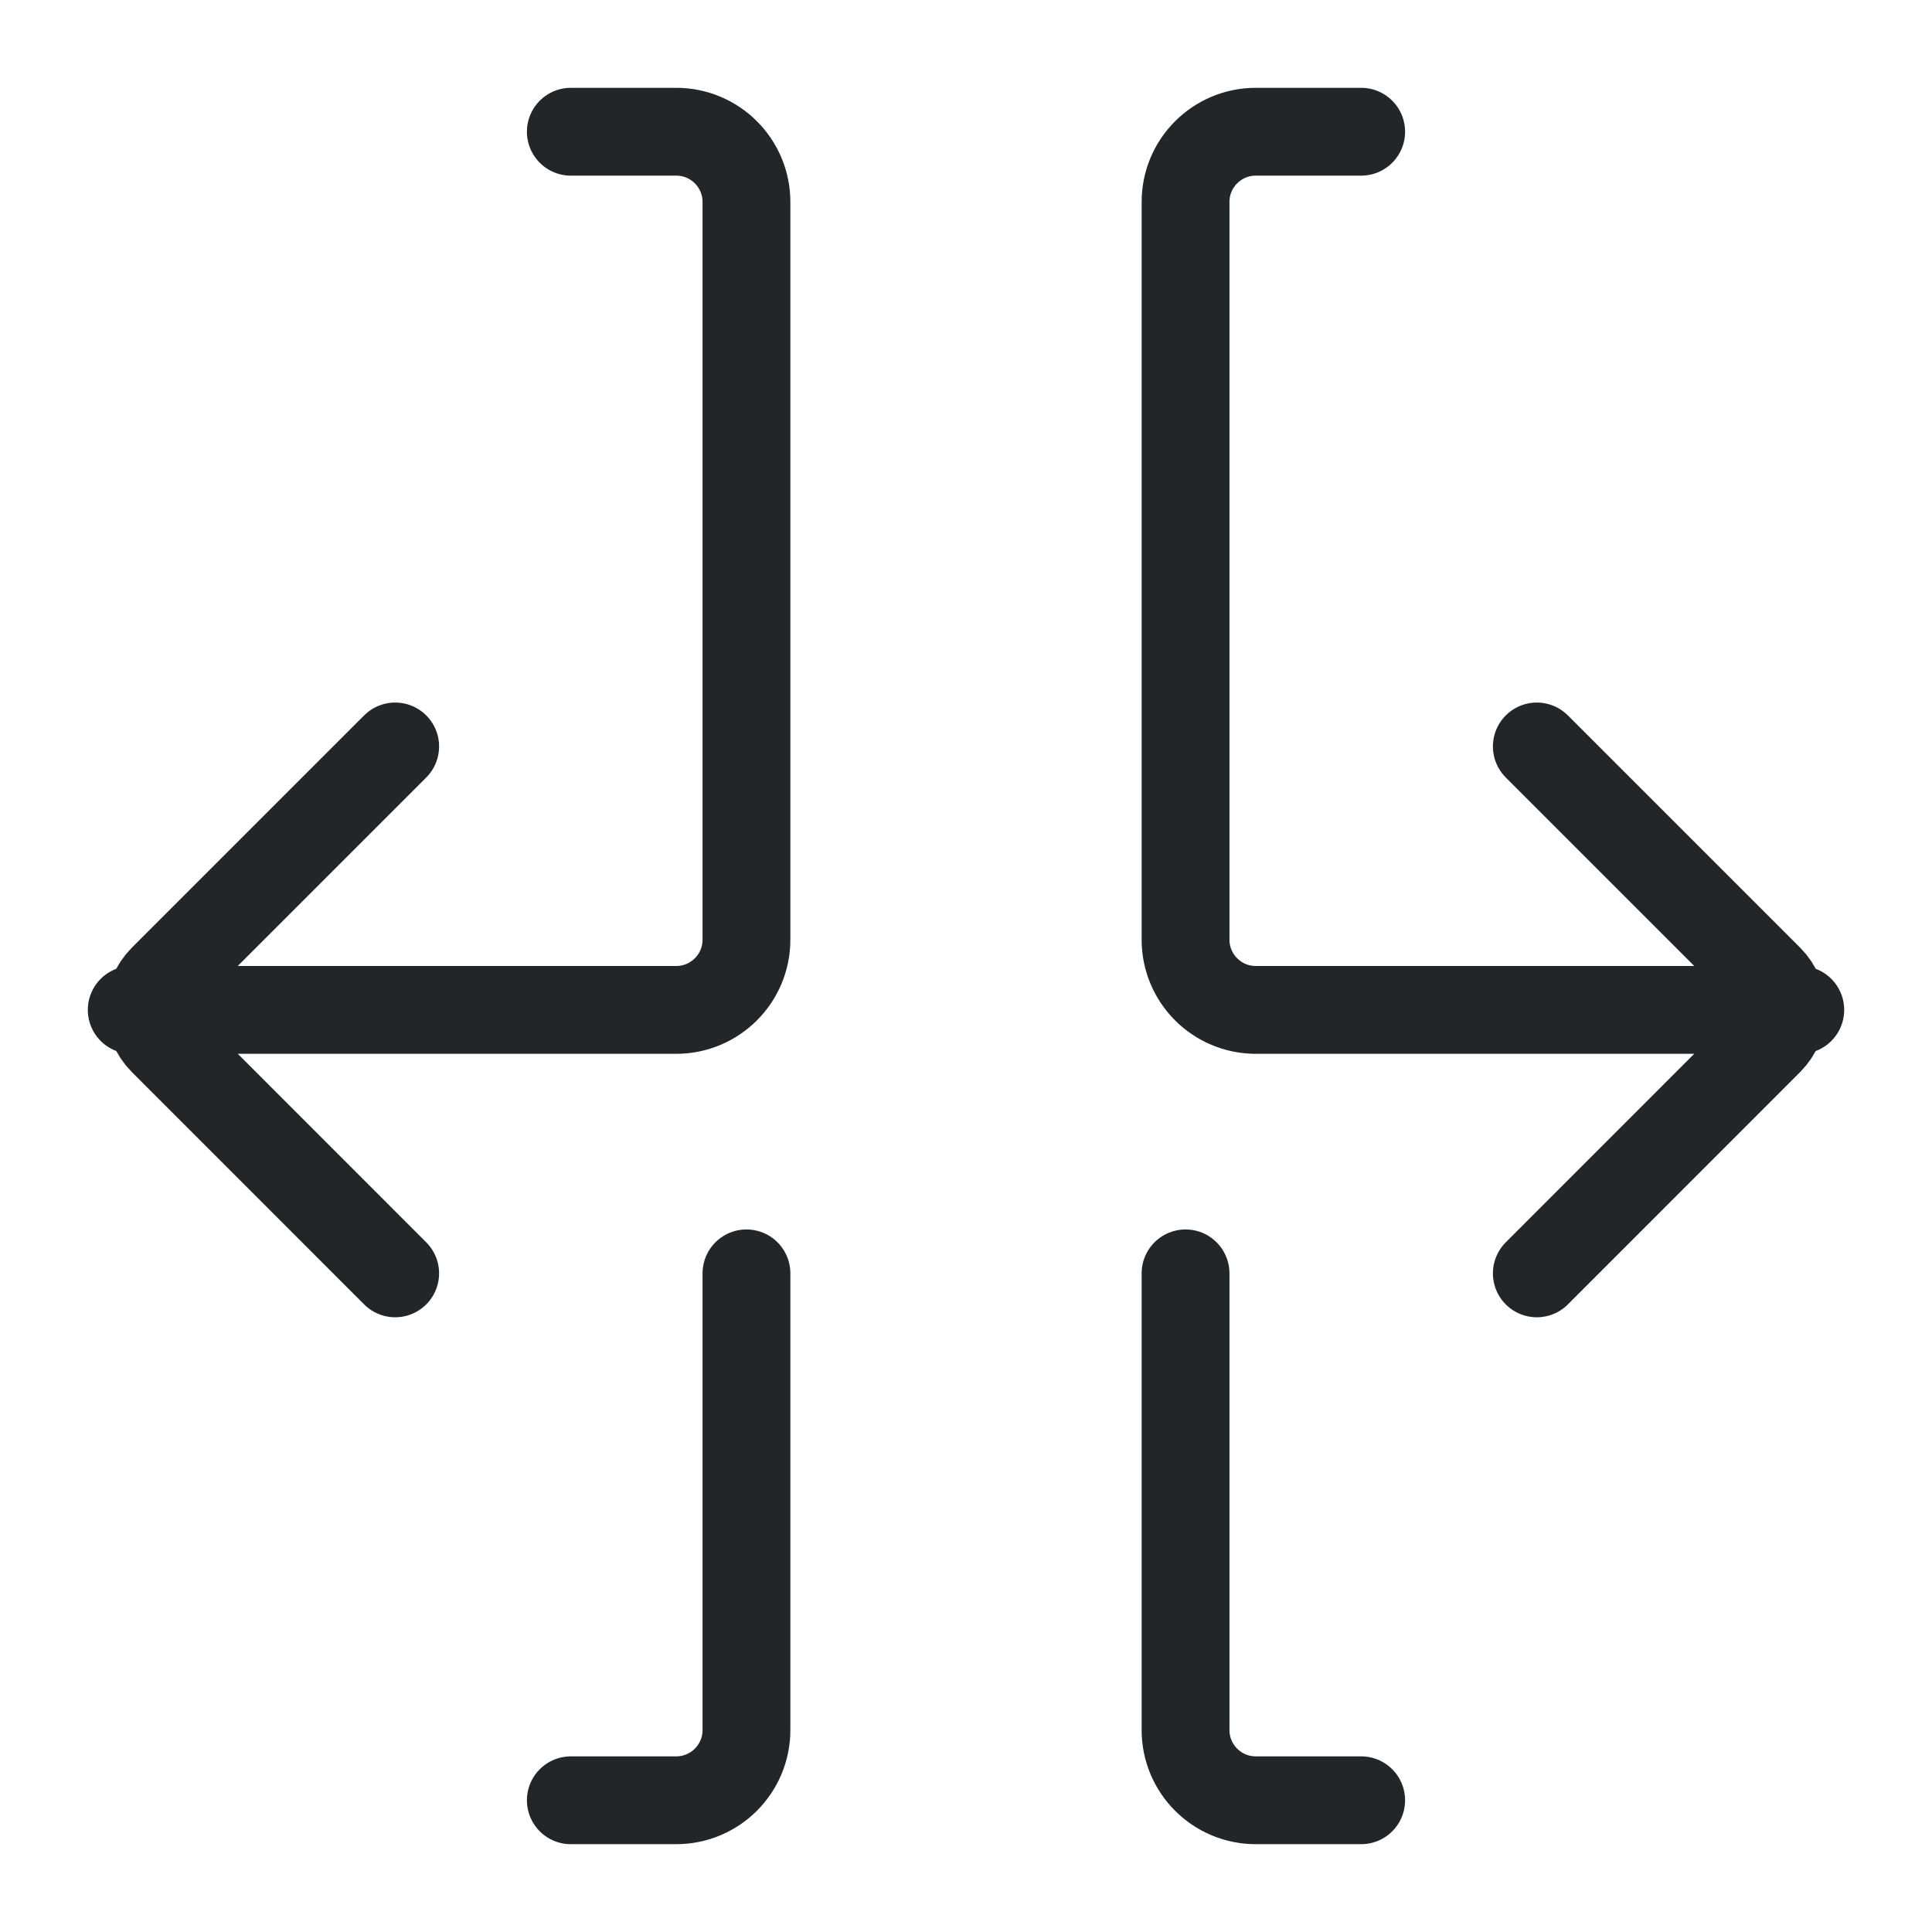
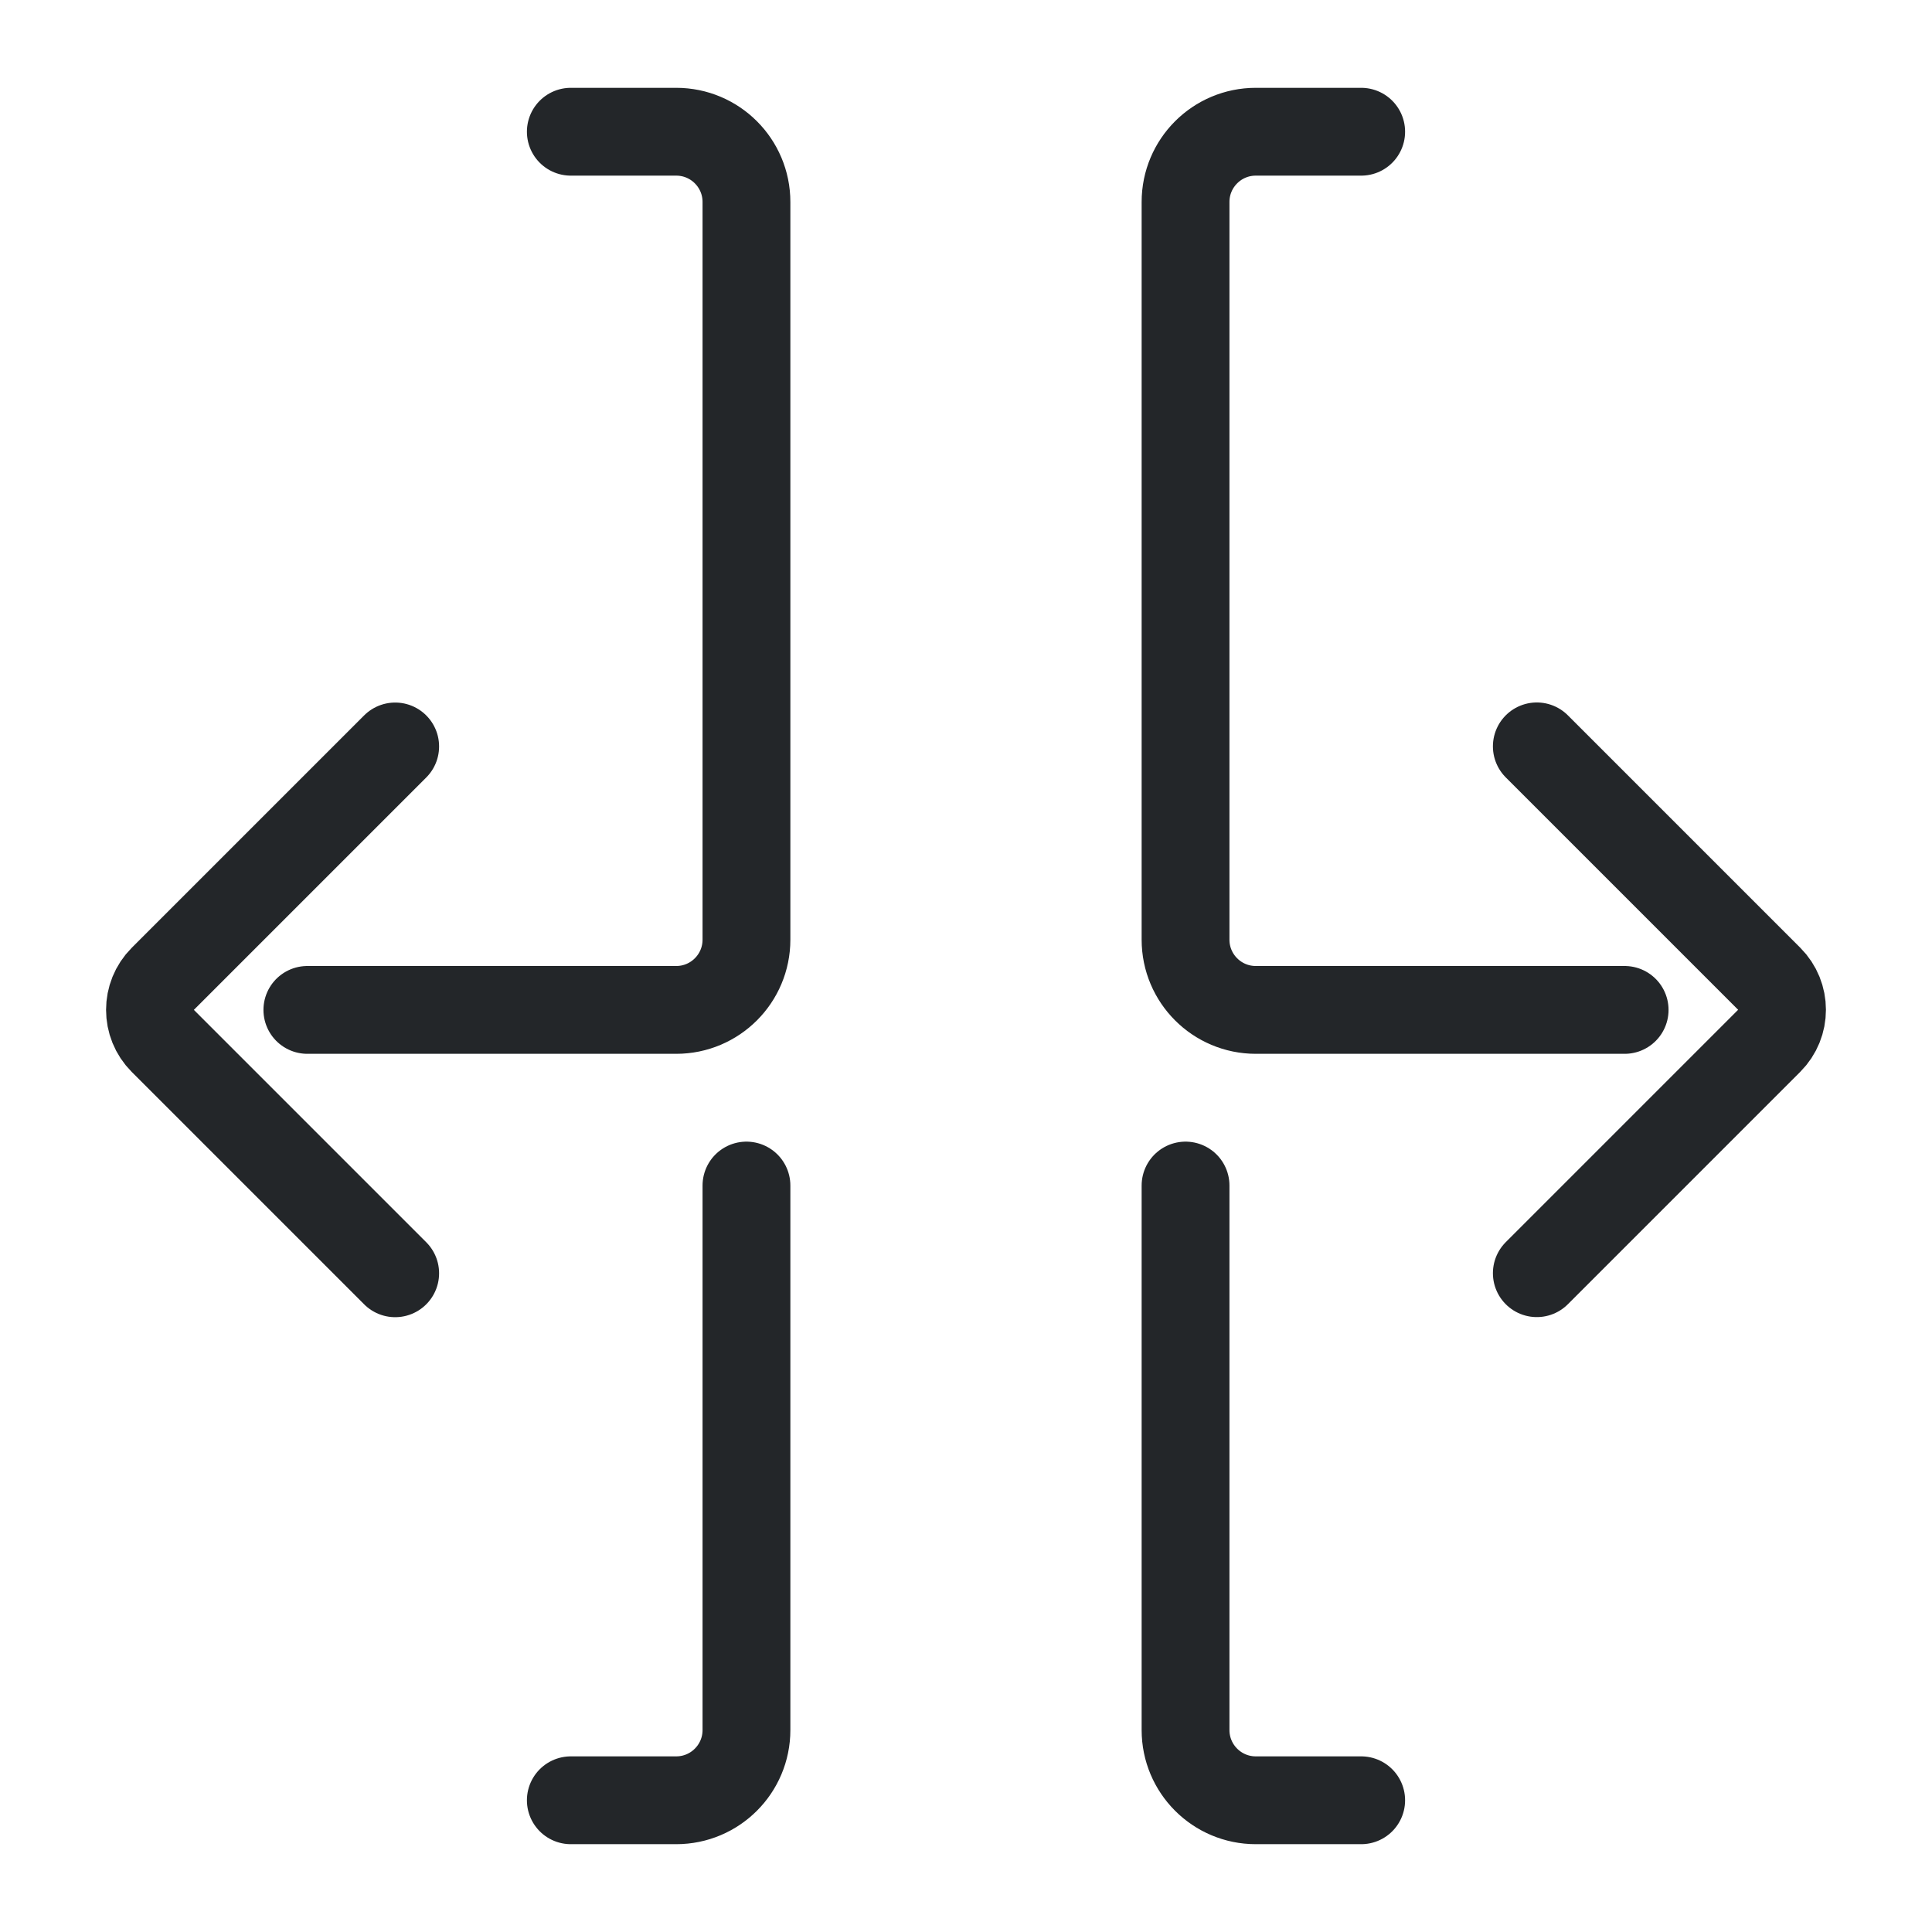
- <svg xmlns="http://www.w3.org/2000/svg" width="22" height="22" viewBox="0 0 22 22" version="1.1" id="svg1">
-   <defs id="defs1">
+ <svg xmlns="http://www.w3.org/2000/svg" width="22" height="22" version="1.1" viewBox="0 0 22 22">
+   <defs>
    <style id="current-color-scheme">.ColorScheme-Text{color:#232629}</style>
  </defs>
-   <path id="trim" class="ColorScheme-Text" d="m 6.5,1.5 h 1.2 a 0.8,0.8 45 0 1 0.8,0.8 v 8.4 A 0.8,0.8 135 0 1 7.7,11.5 H 1.5 m 7,3 v 5.2 A 0.8,0.8 135 0 1 7.7,20.5 H 6.5 m 9,-19 h -1.2 a 0.8,0.8 135 0 0 -0.8,0.8 v 8.4 a 0.8,0.8 45 0 0 0.8,0.8 h 6.2 m -7,3 v 5.2 a 0.8,0.8 45 0 0 0.8,0.8 h 1.2 m -11,-12 -2.646,2.646 a 0.5,0.5 90 0 0 0,0.707 L 4.5,14.5 m 13,-6 2.646,2.646 a 0.5,0.5 90 0 1 0,0.707 L 17.5,14.5" fill="none" stroke="currentColor" stroke-linecap="round" />
+   <path id="trim" class="ColorScheme-Text" d="m6.5 1.5h1.2c.442 0 .8.358.8.8v8.4c0 .442-.358.8-.8.8h-4.2m5 2v6.2c0 .442-.358.8-.8.8h-1.2m9-19h-1.2c-.442 0-.8.358-.8.8v8.4c0 .442.358.8.8.8h4.2m-5 2v6.2c0 .442.358.8.8.8h1.2m-11-12-2.646 2.646c-.195.195-.195.512 0 .707l2.646 2.646m13-6 2.646 2.646c.195.195.195.512 0 .707l-2.646 2.646" fill="none" stroke="currentColor" stroke-linecap="round" />
</svg>
